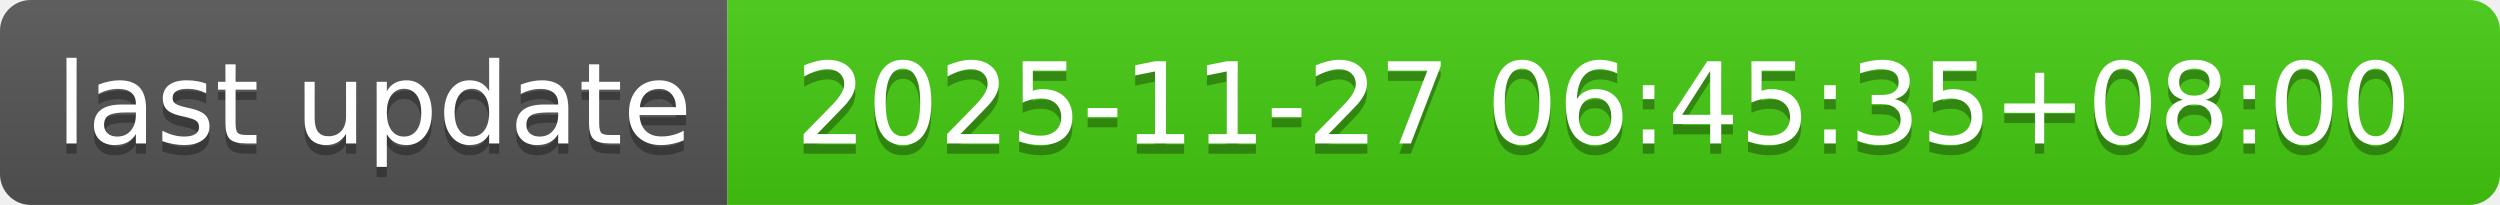
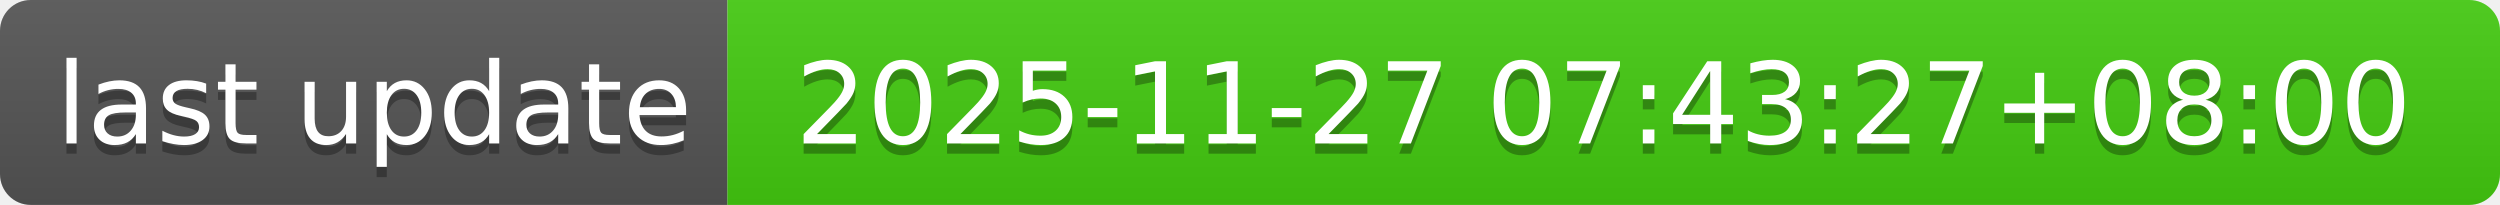
- <svg xmlns="http://www.w3.org/2000/svg" width="244" height="20" role="img" aria-label="last update: 2025-11-27 06:45:35+08:00">
+ <svg xmlns="http://www.w3.org/2000/svg" width="244" height="20" role="img" aria-label="last update: 2025-11-27 07:43:27+08:00">
  <linearGradient id="s" x2="0" y2="100%">
    <stop offset="0" stop-color="#bbb" stop-opacity=".1" />
    <stop offset="1" stop-opacity=".1" />
  </linearGradient>
  <clipPath id="r">
    <rect width="244" height="20" rx="3" fill="#fff" />
  </clipPath>
  <g clip-path="url(#r)">
    <rect width="71" height="20" fill="#555" />
    <rect x="71" width="173" height="20" fill="#4c1" />
    <rect width="244" height="20" fill="url(#s)" />
  </g>
  <g fill="#fff" text-anchor="middle" font-family="Verdana,Geneva,DejaVu Sans,sans-serif" text-rendering="geometricPrecision" font-size="110">
    <text aria-hidden="true" x="365" y="150" fill="#010101" fill-opacity=".3" transform="scale(.1)" textLength="610">last update</text>
    <text x="365" y="140" transform="scale(.1)" fill="#fff" textLength="610">last update</text>
-     <text aria-hidden="true" x="1565" y="150" fill="#010101" fill-opacity=".3" transform="scale(.1)" textLength="1630">2025-11-27 06:45:35+08:00</text>
-     <text x="1565" y="140" transform="scale(.1)" fill="#fff" textLength="1630">2025-11-27 06:45:35+08:00</text>
+     <text aria-hidden="true" x="1565" y="150" fill="#010101" fill-opacity=".3" transform="scale(.1)" textLength="1630">2025-11-27 07:43:27+08:00</text>
+     <text x="1565" y="140" transform="scale(.1)" fill="#fff" textLength="1630">2025-11-27 07:43:27+08:00</text>
  </g>
</svg>
